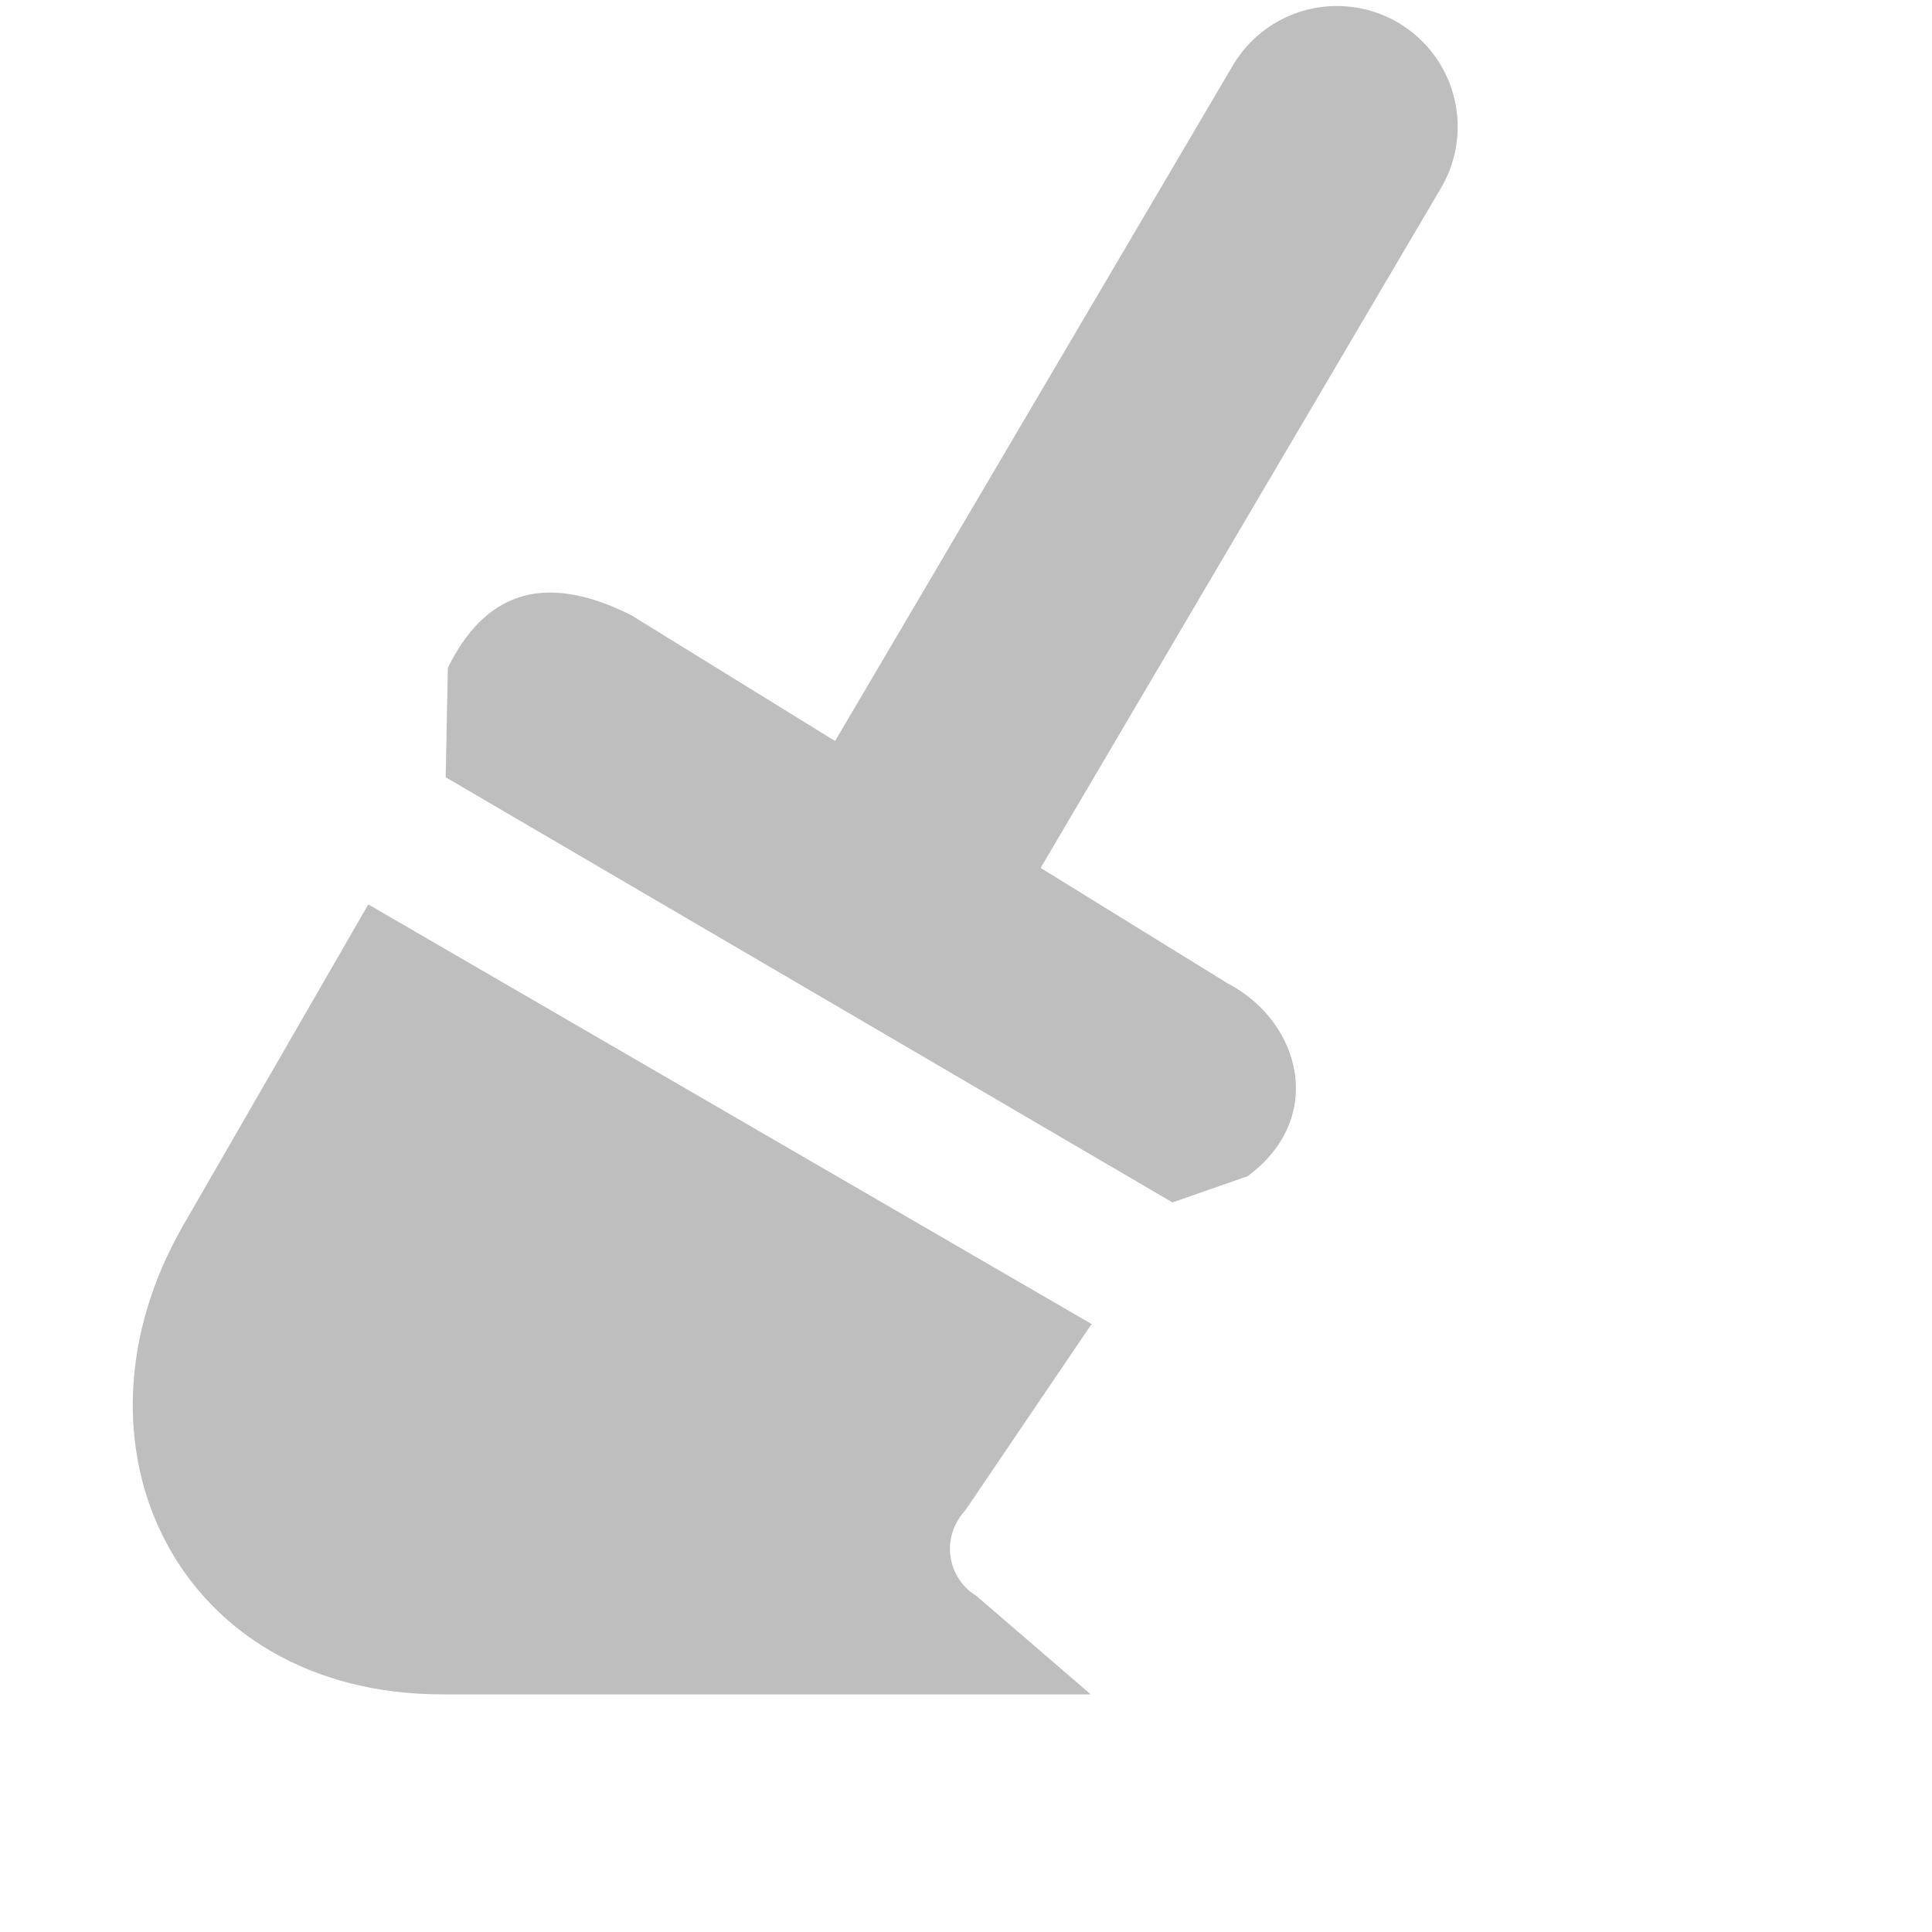
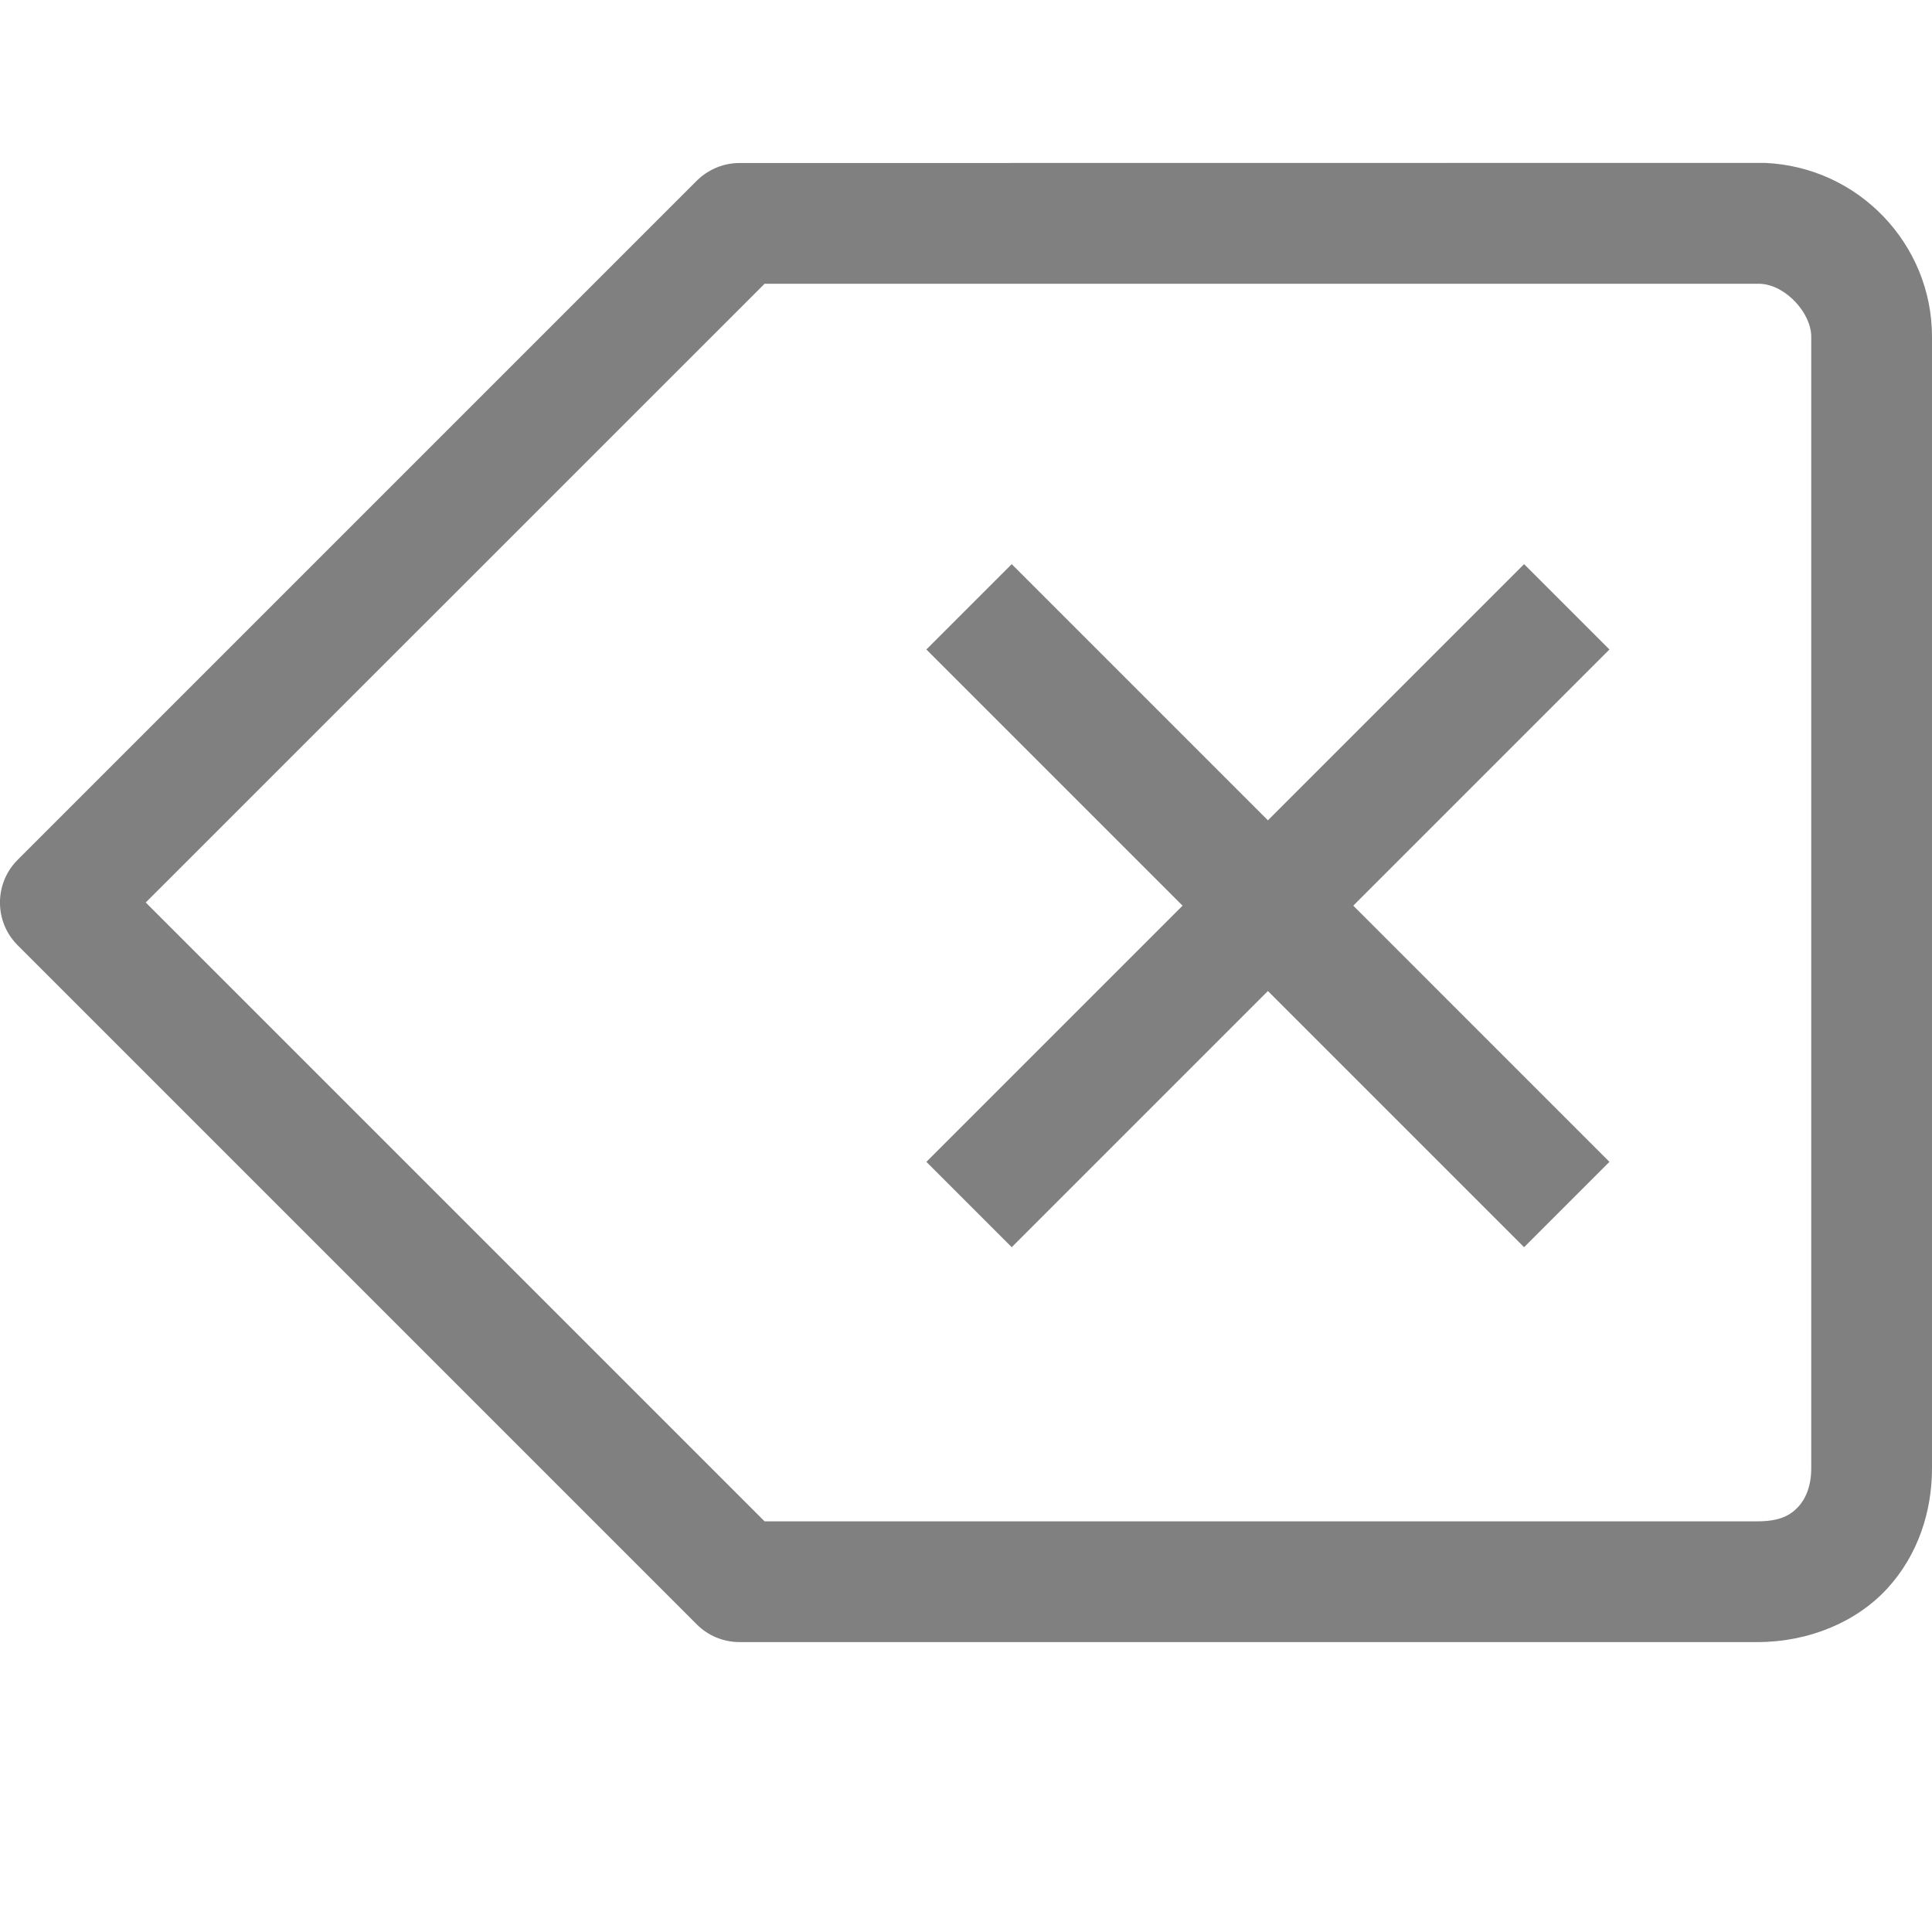
- <svg xmlns="http://www.w3.org/2000/svg" id="svg7384" height="16" width="16" version="1.1">
-   <g id="layer12" transform="translate(-241 -767)">
-     <path id="path36048" style="color-rendering:auto;text-decoration-color:#000000;color:#000000;shape-rendering:auto;solid-color:#000000;text-decoration-line:none;fill:#bebebe;mix-blend-mode:normal;block-progression:tb;text-indent:0;image-rendering:auto;white-space:normal;text-decoration-style:solid;isolation:auto;enable-background:new;text-transform:none" d="m252.09 767.05a1 1 0 0 0 -0.887 0.504l-3.312 5.625a1 1 0 1 0 1.723 1.016l3.312-5.625a1 1 0 0 0 -0.836 -1.52z" />
-     <path id="path36050" style="color:#000000;enable-background:new;fill:#bebebe" d="m246.22 772.09 4.947 3.054c0.604 0.315 0.82 1.113 0.165 1.597l-0.622 0.217-6.019-3.521 0.018-0.907c0.289-0.585 0.755-0.816 1.511-0.439z" />
-     <path id="path9831" style="color-rendering:auto;color:#000000;shape-rendering:auto;solid-color:#000000;fill:#bebebe;mix-blend-mode:normal;image-rendering:auto;isolation:auto;paint-order:normal" d="m244.05 774.49 5.99 3.475-1.045 1.542c-0.221 0.243-0.133 0.575 0.088 0.707l0.95 0.818h-5.37c-2.191 0-3.197-2.064-2.143-3.889z" />
+ <svg xmlns="http://www.w3.org/2000/svg" id="svg7384" width="16" height="16" version="1.1">
+   <defs id="defs9" />
+   <g id="layer12" transform="matrix(-0.9375156,0,0,-0.9375156,185.1904,734.0496)" style="fill:none;fill-opacity:1;stroke:#000000;stroke-width:1.066;stroke-linecap:butt;stroke-linejoin:round;stroke-miterlimit:4;stroke-dasharray:none;stroke-opacity:1">
+     <path style="color:#000000;font-style:normal;font-variant:normal;font-weight:normal;font-stretch:normal;font-size:medium;line-height:normal;font-family:sans-serif;font-variant-ligatures:normal;font-variant-position:normal;font-variant-caps:normal;font-variant-numeric:normal;font-variant-alternates:normal;font-feature-settings:normal;text-indent:0;text-align:start;text-decoration:none;text-decoration-line:none;text-decoration-style:solid;text-decoration-color:#000000;letter-spacing:normal;word-spacing:normal;text-transform:none;writing-mode:lr-tb;direction:ltr;text-orientation:mixed;dominant-baseline:auto;baseline-shift:baseline;text-anchor:start;white-space:normal;shape-padding:0;clip-rule:nonzero;display:inline;overflow:visible;visibility:visible;opacity:1;isolation:auto;mix-blend-mode:normal;color-interpolation:sRGB;color-interpolation-filters:linearRGB;solid-color:#000000;solid-opacity:1;vector-effect:none;fill:#808080;fill-opacity:1;fill-rule:nonzero;stroke:none;stroke-width:1;stroke-linecap:butt;stroke-linejoin:round;stroke-miterlimit:4;stroke-dasharray:none;stroke-dashoffset:0;stroke-opacity:1;color-rendering:auto;image-rendering:auto;shape-rendering:auto;text-rendering:auto;enable-background:accumulate" d="m 6.125,1.35 c -0.133,1.3e-5 -0.26,0.053 -0.354,0.146 l -5.625,5.625 c -0.195,0.195 -0.195,0.512 0,0.707 l 5.625,5.625 c 0.094,0.094 0.221,0.146 0.354,0.146 h 8.428 c 0.429,0 0.822,-0.167 1.076,-0.443 C 15.883,12.88 16,12.519 16,12.162 V 2.787 c 0,-0.761 -0.605,-1.405 -1.385,-1.438 -0.006,-1.272e-4 -0.013,-1.272e-4 -0.02,0 z m 0.207,1 H 14.576 C 14.79,2.359 15,2.595 15,2.787 v 9.375 c 0,0.14 -0.044,0.248 -0.107,0.316 -0.063,0.068 -0.147,0.121 -0.34,0.121 H 6.332 l -5.125,-5.125 z" transform="matrix(-1.066649,0,0,-1.066649,197.5332,782.9732)" id="path43079" />
+     <path style="fill:#808080;fill-opacity:1;stroke:none;stroke-width:1.067px;stroke-linecap:butt;stroke-linejoin:miter;stroke-opacity:1" d="m 189.35,777.236 -2.263,-2.263 2.263,-2.263 -0.754,-0.754 -2.263,2.263 -2.263,-2.263 -0.754,0.754 2.263,2.263 -2.263,2.263 0.754,0.754 2.263,-2.263 2.263,2.263 0.754,-0.754 v 0 0 0 0" id="path831" />
  </g>
</svg>
